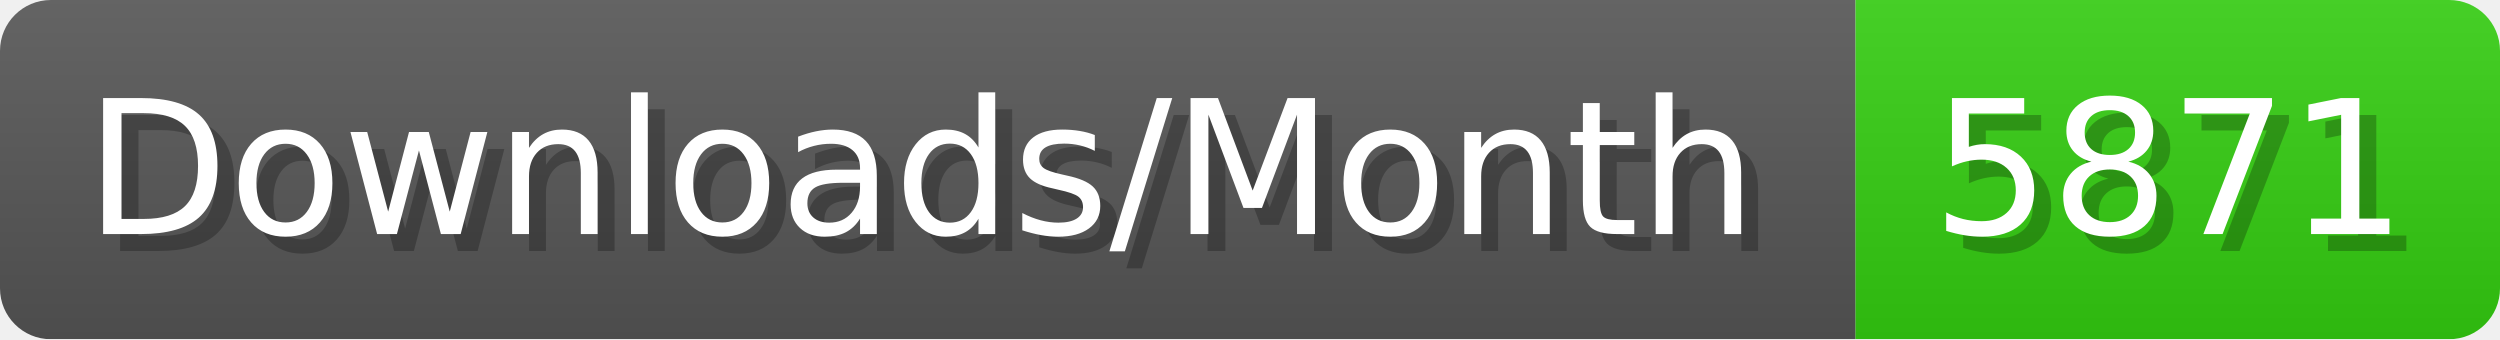
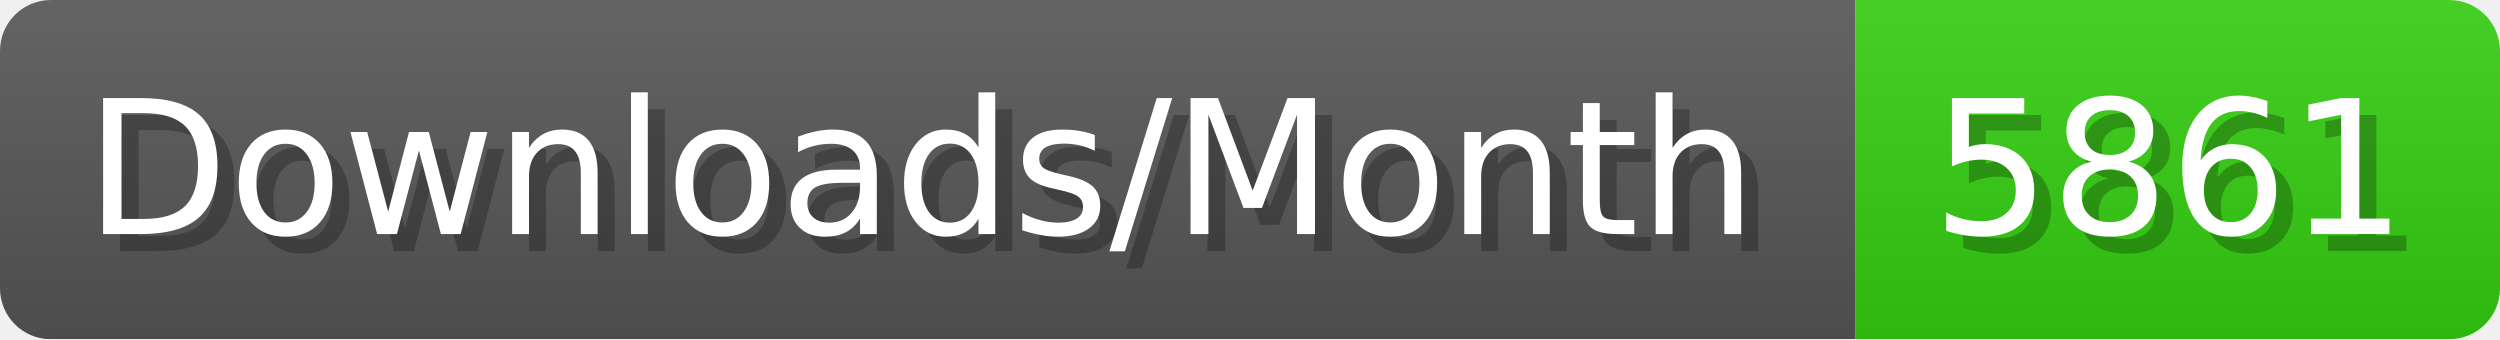
- <svg xmlns="http://www.w3.org/2000/svg" width="147.4" height="20" viewBox="0 0 1474 200" role="img" aria-label="Downloads/Month: 5871">
+ <svg xmlns="http://www.w3.org/2000/svg" width="147.4" height="20" viewBox="0 0 1474 200" role="img" aria-label="Downloads/Month: 5861">
  <linearGradient id="YlXUI" x2="0" y2="100%">
    <stop offset="0" stop-opacity=".1" stop-color="#EEE" />
    <stop offset="1" stop-opacity=".1" />
  </linearGradient>
  <mask id="JHhop">
    <rect width="1474" height="200" rx="30" fill="#FFF" />
  </mask>
  <g mask="url(#JHhop)">
    <rect width="1094" height="200" fill="#555" />
    <rect width="380" height="200" fill="#3C1" x="1094" />
    <rect width="1474" height="200" fill="url(#YlXUI)" />
  </g>
  <g aria-hidden="true" fill="#fff" text-anchor="start" font-family="Verdana,DejaVu Sans,sans-serif" font-size="110">
    <text x="60" y="148" textLength="994" fill="#000" opacity="0.25">Downloads/Month</text>
    <text x="50" y="138" textLength="994">Downloads/Month</text>
-     <text x="1149" y="148" textLength="280" fill="#000" opacity="0.25">5871</text>
-     <text x="1139" y="138" textLength="280">5871</text>
+     <text x="1149" y="148" textLength="280" fill="#000" opacity="0.25">5861</text>
+     <text x="1139" y="138" textLength="280">5861</text>
  </g>
</svg>
